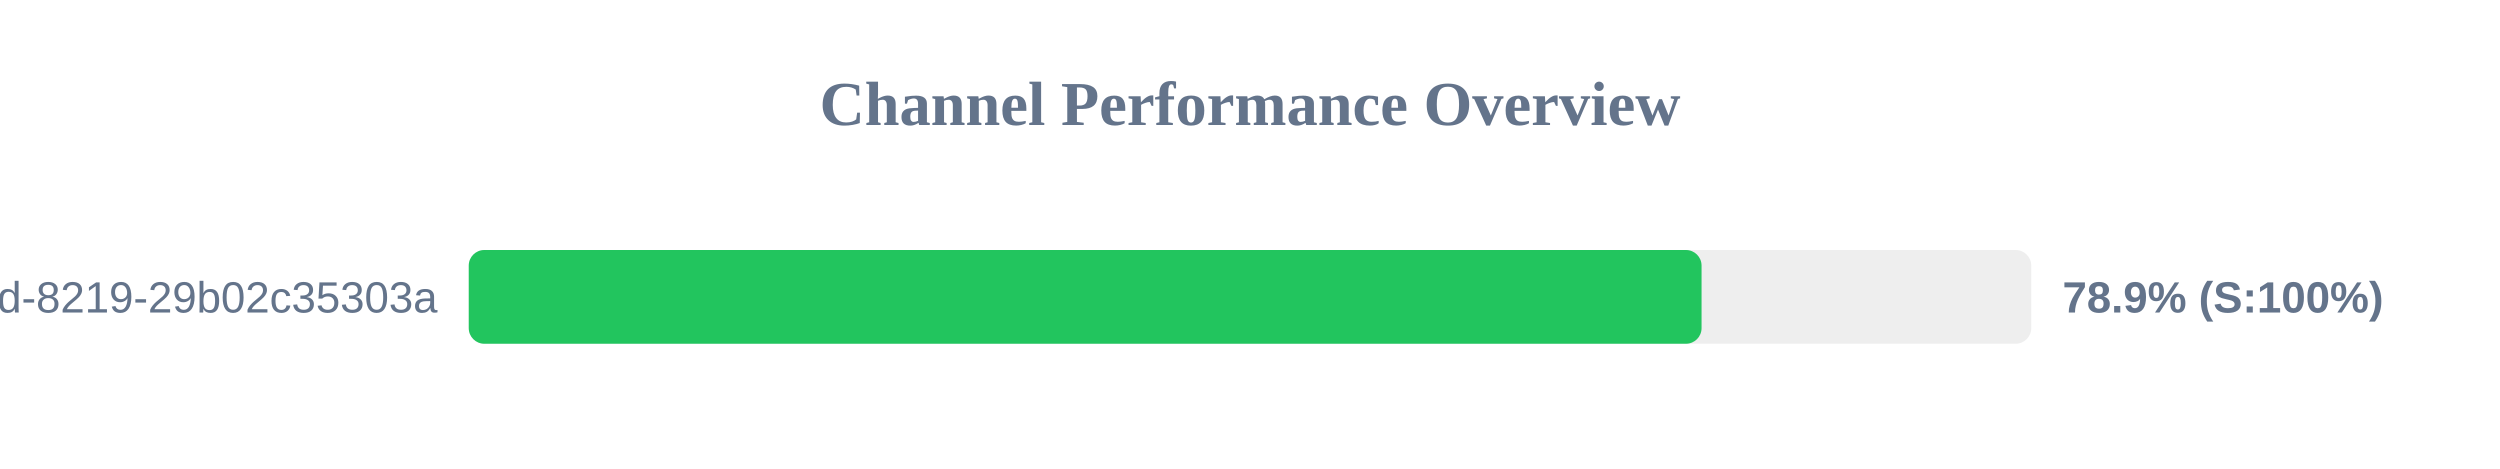
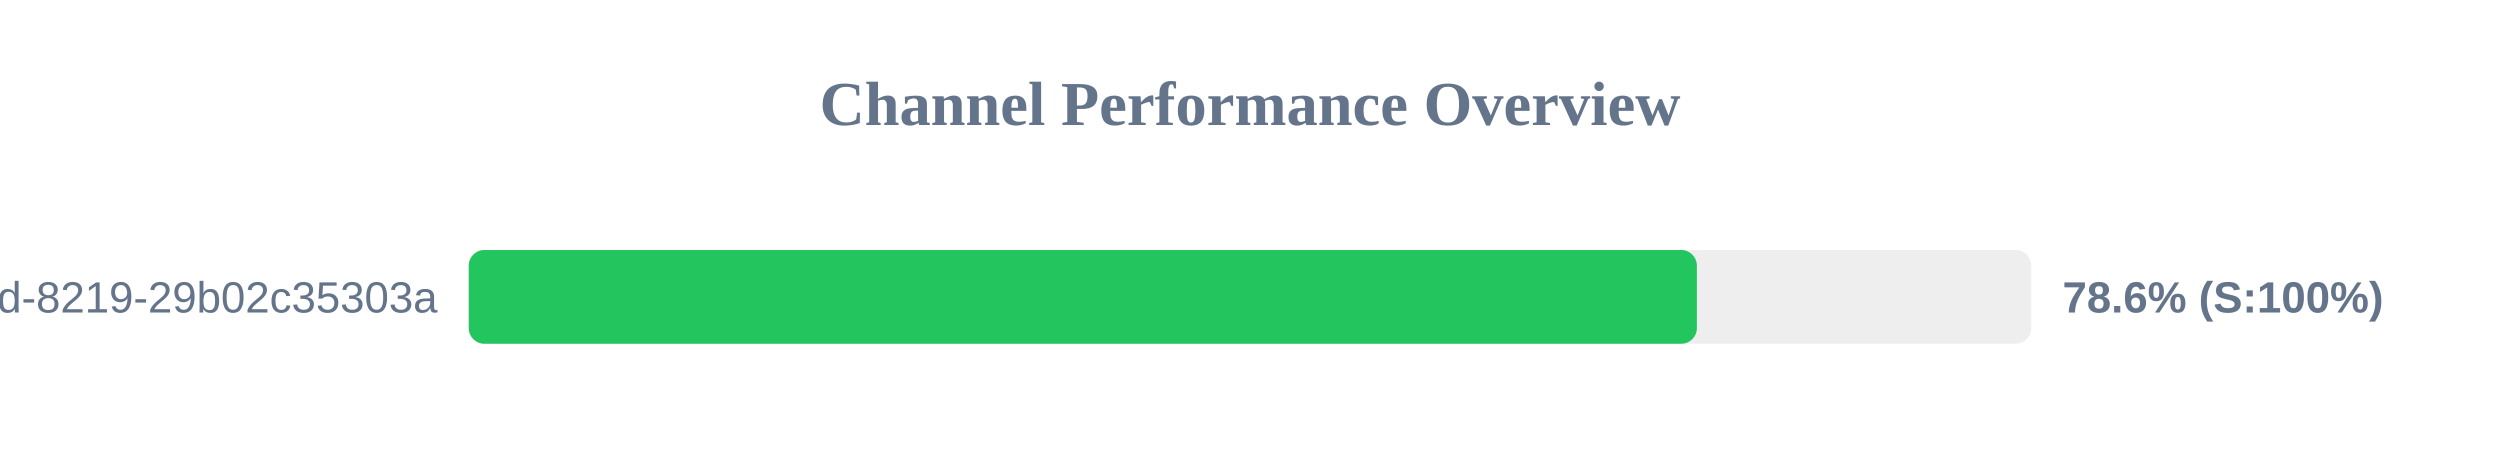
<svg xmlns="http://www.w3.org/2000/svg" width="800" height="150" version="1.1">
  <style>
        .row { font: 14px Arial; fill: #64748b; }
        .score { font: bold 14px Arial; fill: #64748b; }
    </style>
  <text x="400" y="40" text-anchor="middle" font-size="20px" font-weight="bold" fill="#64748b">Channel Performance Overview</text>
  <rect x="150" y="80" width="500" height="30" fill="#eee" rx="5" />
-   <rect x="150" y="80" width="394.5" height="30" fill="#22c55e" rx="5" />
+   <rect x="150" y="80" width="393.0" height="30" fill="#22c55e" rx="5" />
  <text x="140" y="100" text-anchor="end" class="row">?uuid=5eaa121d-4362-444d-8219-29b02c35303a</text>
-   <text x="660" y="100" text-anchor="start" class="score">78.9% (S:100%)</text>
+   <text x="660" y="100" text-anchor="start" class="score">78.6% (S:100%)</text>
</svg>
